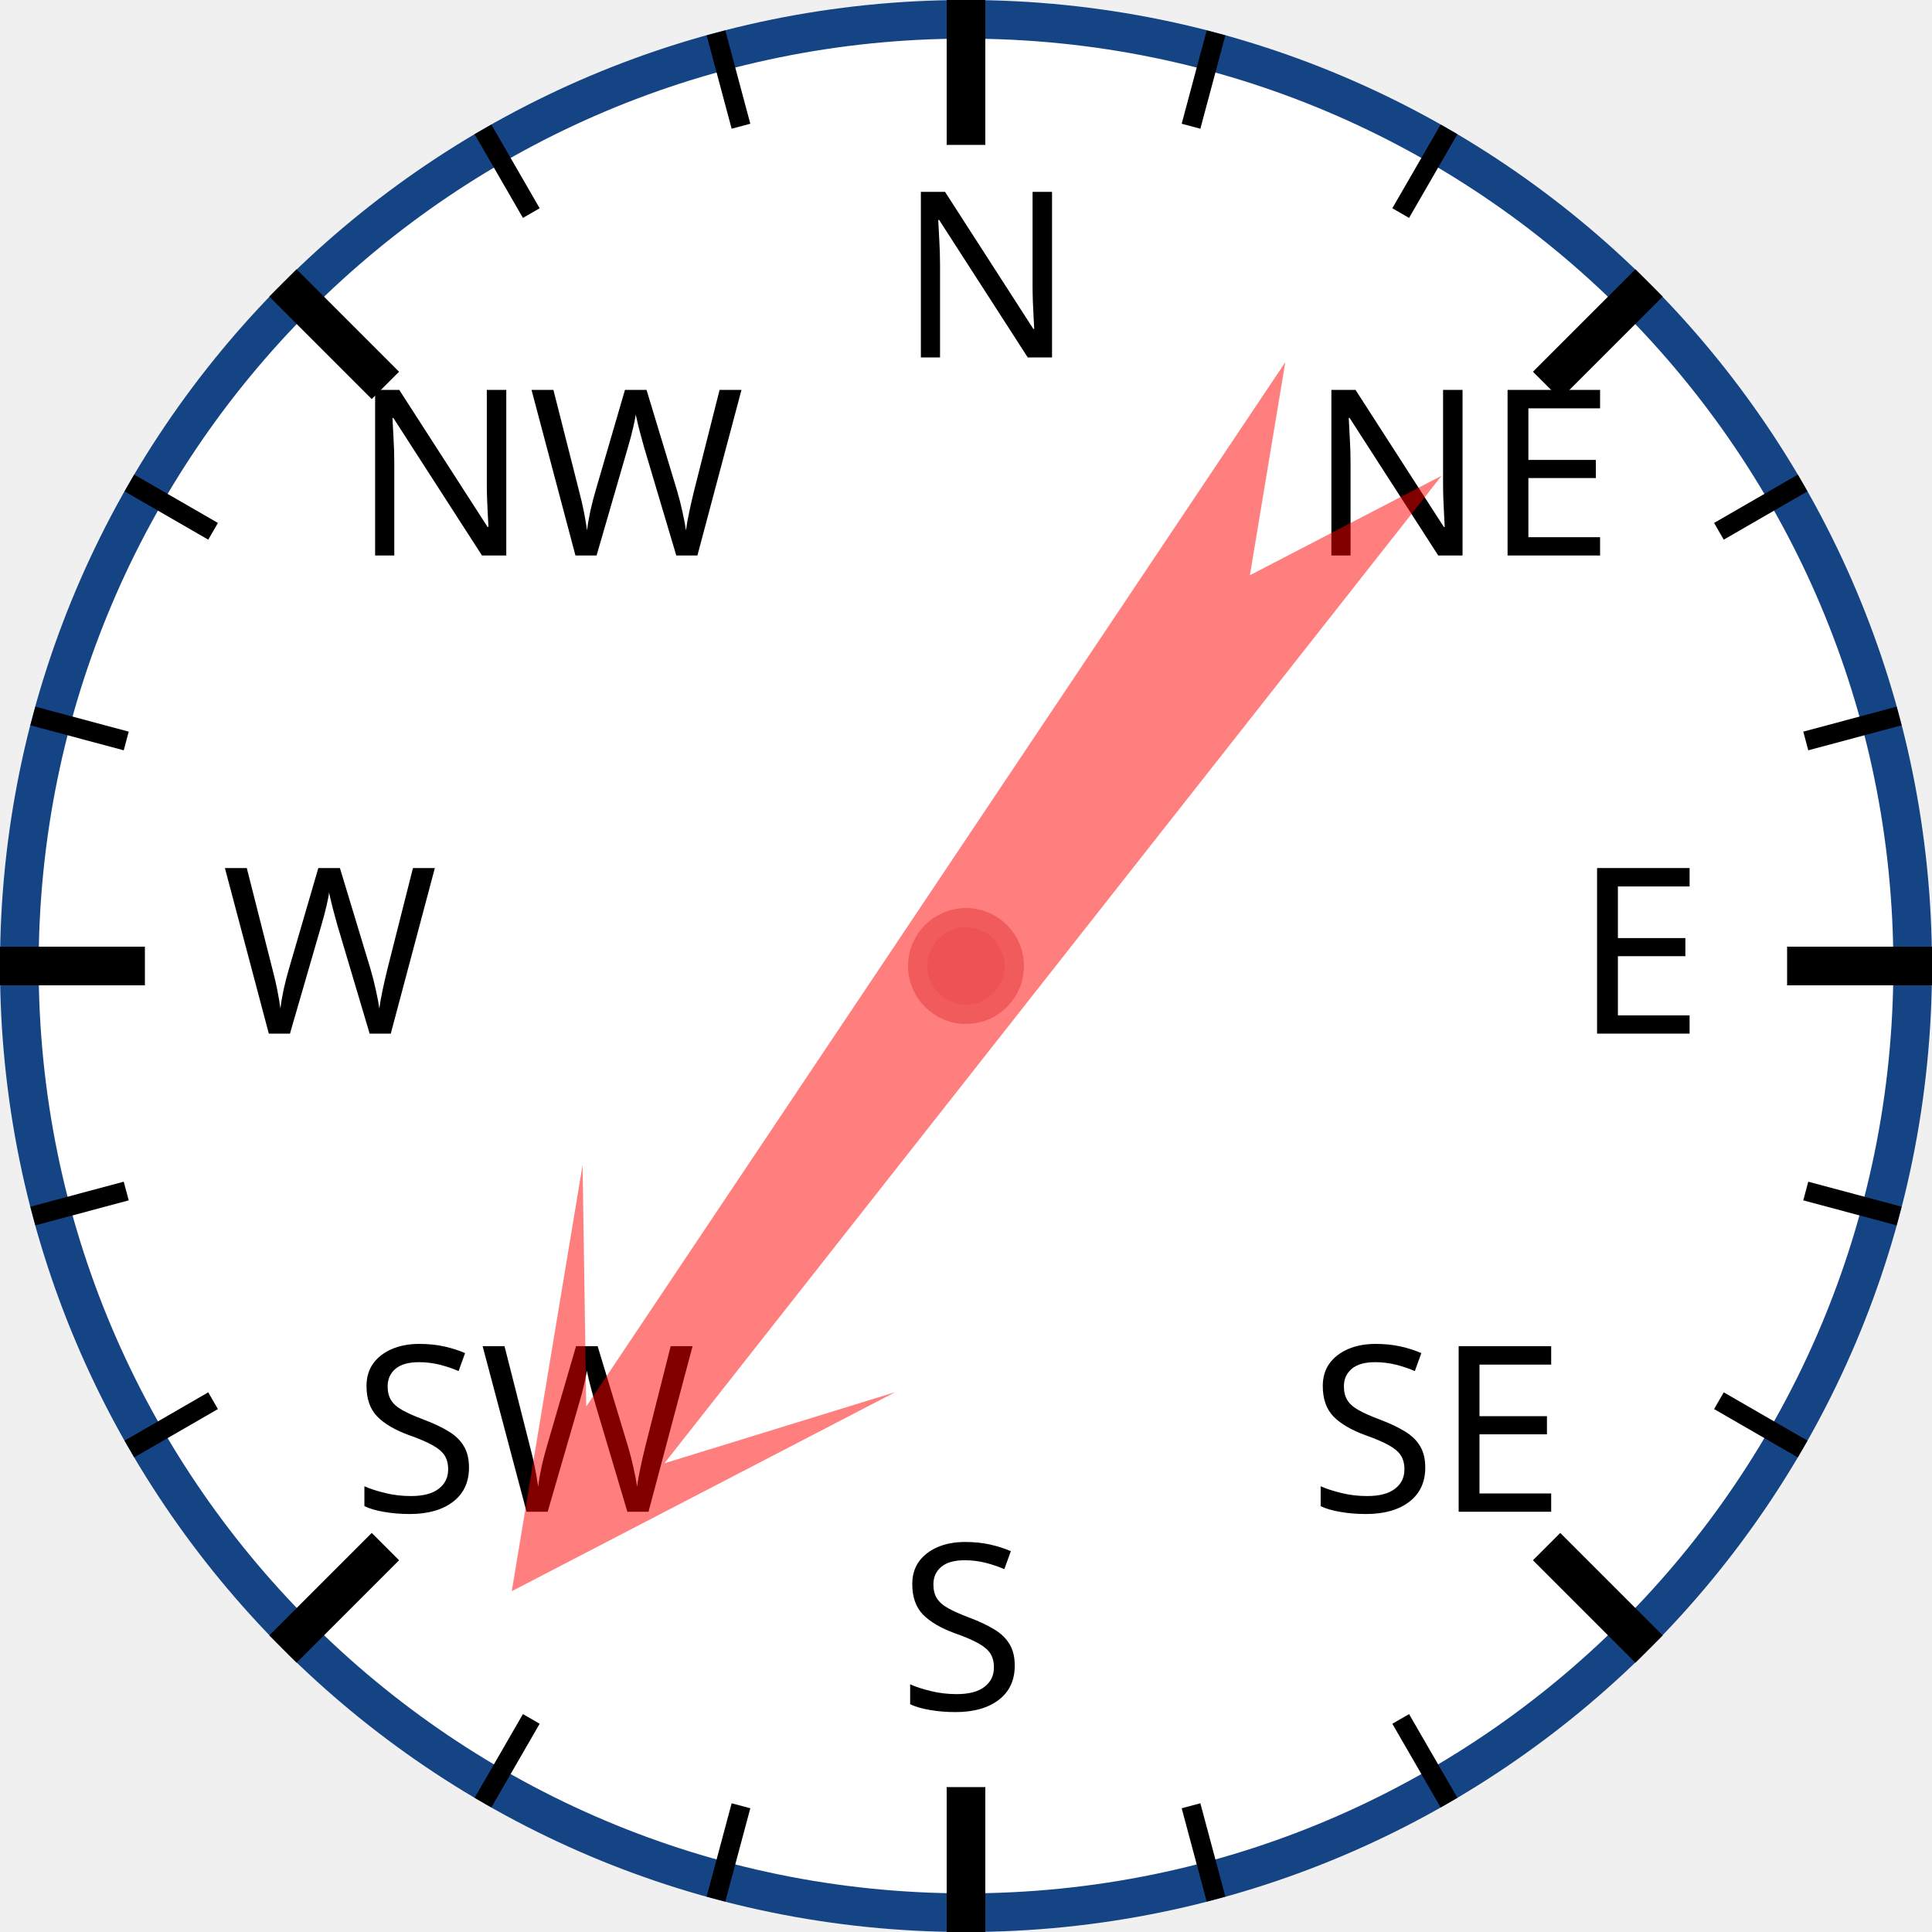
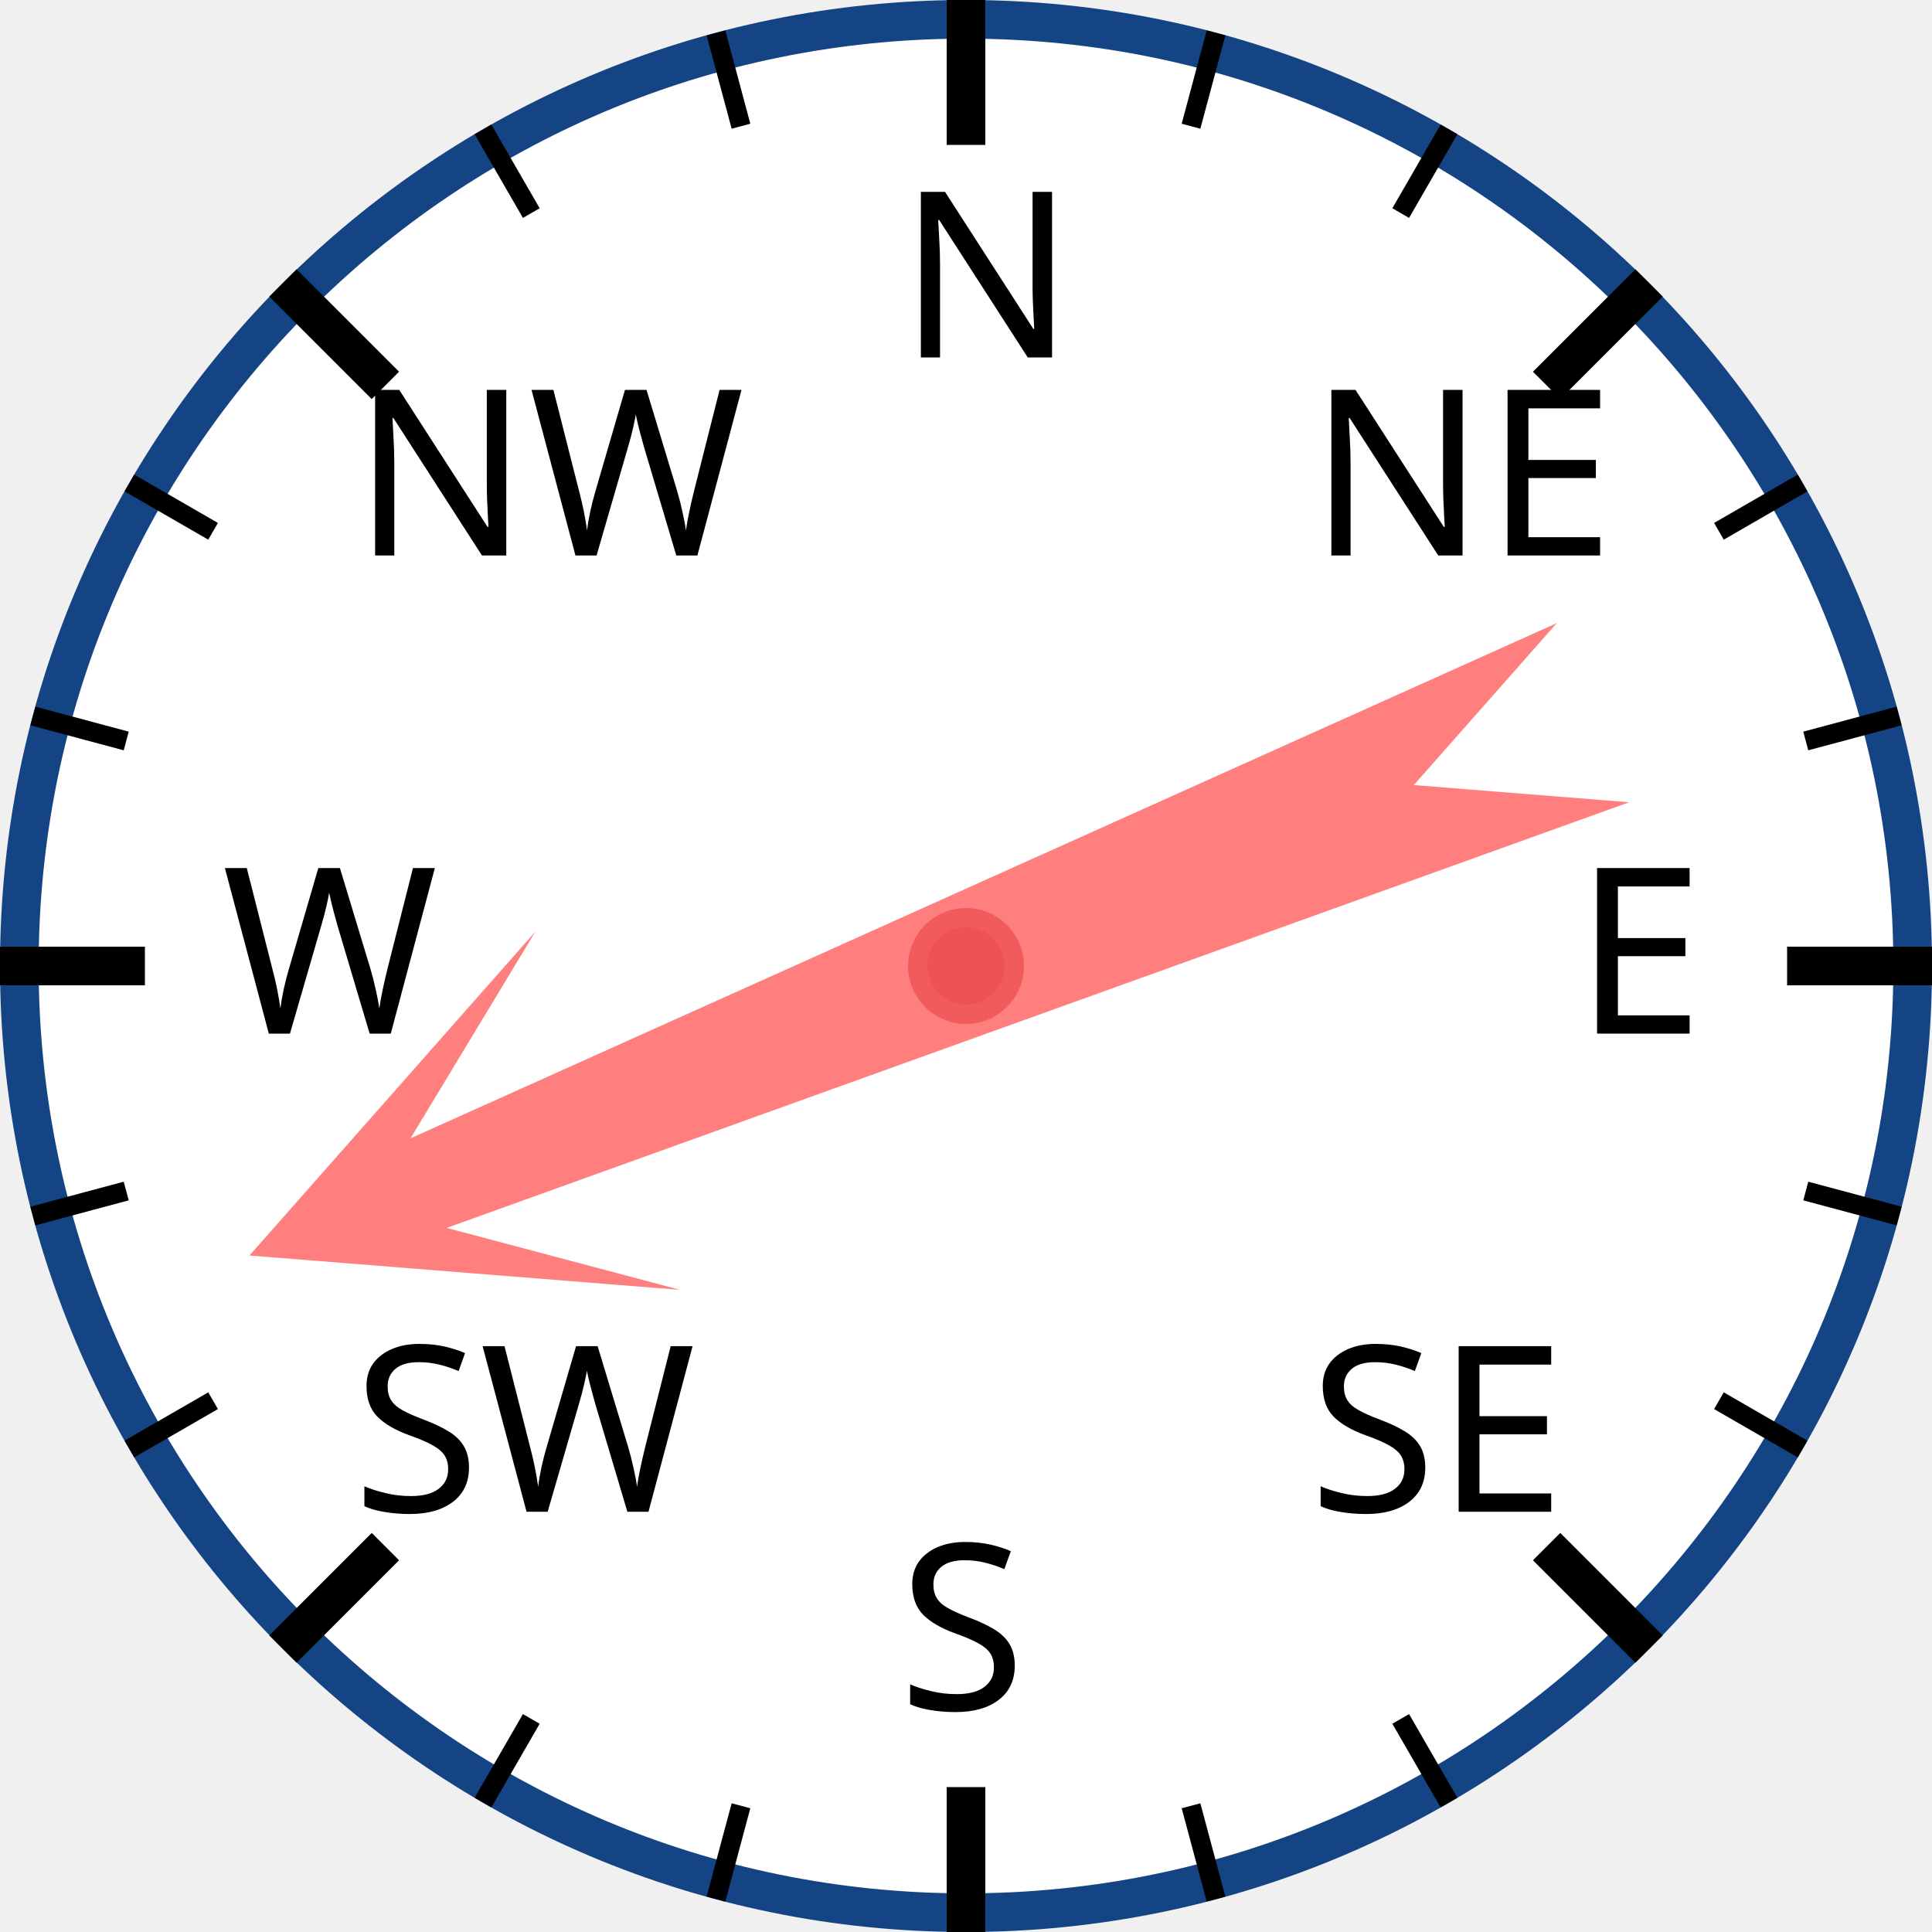
<svg xmlns="http://www.w3.org/2000/svg" width="120px" height="120px" viewBox="0 0 200 200">
  <circle cx="100" cy="100" r="98" style="fill: white; stroke: #154485; stroke-width: 4;" />
  <text x="93.0" y="37.0" style="font-family: sans-serif; font-size: 18pt;">N</text>
  <line x1="100.0" y1="0.0" x2="100.0" y2="15.0" style="stroke: black; stroke-width: 4;" />
  <line x1="74.118" y1="3.407" x2="76.706" y2="13.067" style="stroke: black; stroke-width: 2;" />
  <line x1="50" y1="13.397" x2="55" y2="22.058" style="stroke: black; stroke-width: 2;" />
  <text x="36.503" y="57.503" style="font-family: sans-serif; font-size: 18pt;">NW</text>
  <line x1="29.289" y1="29.289" x2="39.896" y2="39.896" style="stroke: black; stroke-width: 4;" />
  <line x1="13.397" y1="50" x2="22.058" y2="55" style="stroke: black; stroke-width: 2;" />
  <line x1="3.407" y1="74.118" x2="13.067" y2="76.706" style="stroke: black; stroke-width: 2;" />
  <text x="23.0" y="107.0" style="font-family: sans-serif; font-size: 18pt;">W</text>
  <line x1="0.0" y1="100.0" x2="15.0" y2="100.0" style="stroke: black; stroke-width: 4;" />
  <line x1="3.407" y1="125.882" x2="13.067" y2="123.294" style="stroke: black; stroke-width: 2;" />
  <line x1="13.397" y1="150" x2="22.058" y2="145" style="stroke: black; stroke-width: 2;" />
  <text x="36.503" y="156.497" style="font-family: sans-serif; font-size: 18pt;">SW</text>
  <line x1="29.289" y1="170.711" x2="39.896" y2="160.104" style="stroke: black; stroke-width: 4;" />
  <line x1="50" y1="186.603" x2="55" y2="177.942" style="stroke: black; stroke-width: 2;" />
  <line x1="74.118" y1="196.593" x2="76.706" y2="186.933" style="stroke: black; stroke-width: 2;" />
  <text x="93" y="177.0" style="font-family: sans-serif; font-size: 18pt;">S</text>
  <line x1="100" y1="200.0" x2="100" y2="185.0" style="stroke: black; stroke-width: 4;" />
  <line x1="125.882" y1="196.593" x2="123.294" y2="186.933" style="stroke: black; stroke-width: 2;" />
  <line x1="150.0" y1="186.603" x2="145.0" y2="177.942" style="stroke: black; stroke-width: 2;" />
  <text x="135.497" y="156.497" style="font-family: sans-serif; font-size: 18pt;">SE</text>
  <line x1="170.711" y1="170.711" x2="160.104" y2="160.104" style="stroke: black; stroke-width: 4;" />
  <line x1="186.603" y1="150" x2="177.942" y2="145" style="stroke: black; stroke-width: 2;" />
  <line x1="196.593" y1="125.882" x2="186.933" y2="123.294" style="stroke: black; stroke-width: 2;" />
  <text x="163.0" y="107" style="font-family: sans-serif; font-size: 18pt;">E</text>
  <line x1="200.0" y1="100" x2="185.0" y2="100" style="stroke: black; stroke-width: 4;" />
  <line x1="196.593" y1="74.118" x2="186.933" y2="76.706" style="stroke: black; stroke-width: 2;" />
  <line x1="186.603" y1="50" x2="177.942" y2="55" style="stroke: black; stroke-width: 2;" />
  <text x="135.497" y="57.503" style="font-family: sans-serif; font-size: 18pt;">NE</text>
  <line x1="170.711" y1="29.289" x2="160.104" y2="39.896" style="stroke: black; stroke-width: 4;" />
  <line x1="150" y1="13.397" x2="145" y2="22.058" style="stroke: black; stroke-width: 2;" />
  <line x1="125.882" y1="3.407" x2="123.294" y2="13.067" style="stroke: black; stroke-width: 2;" />
-   <polygon points="100 20 120 60 105 40 110 170 100 150 90 170 95 40 80 60" style="fill: red; fill-opacity: 0.5;" transform="rotate(216,100,100)" />
+   <polygon points="100 20 120 60 105 40 110 170 100 150 90 170 95 40 80 60" style="fill: red; fill-opacity: 0.5;" transform="rotate(248,100,100)" />
  <circle cx="100" cy="100" r="5" style="fill: #EE5252; stroke: #F25B5B; stroke-width: 2;" />
</svg>
